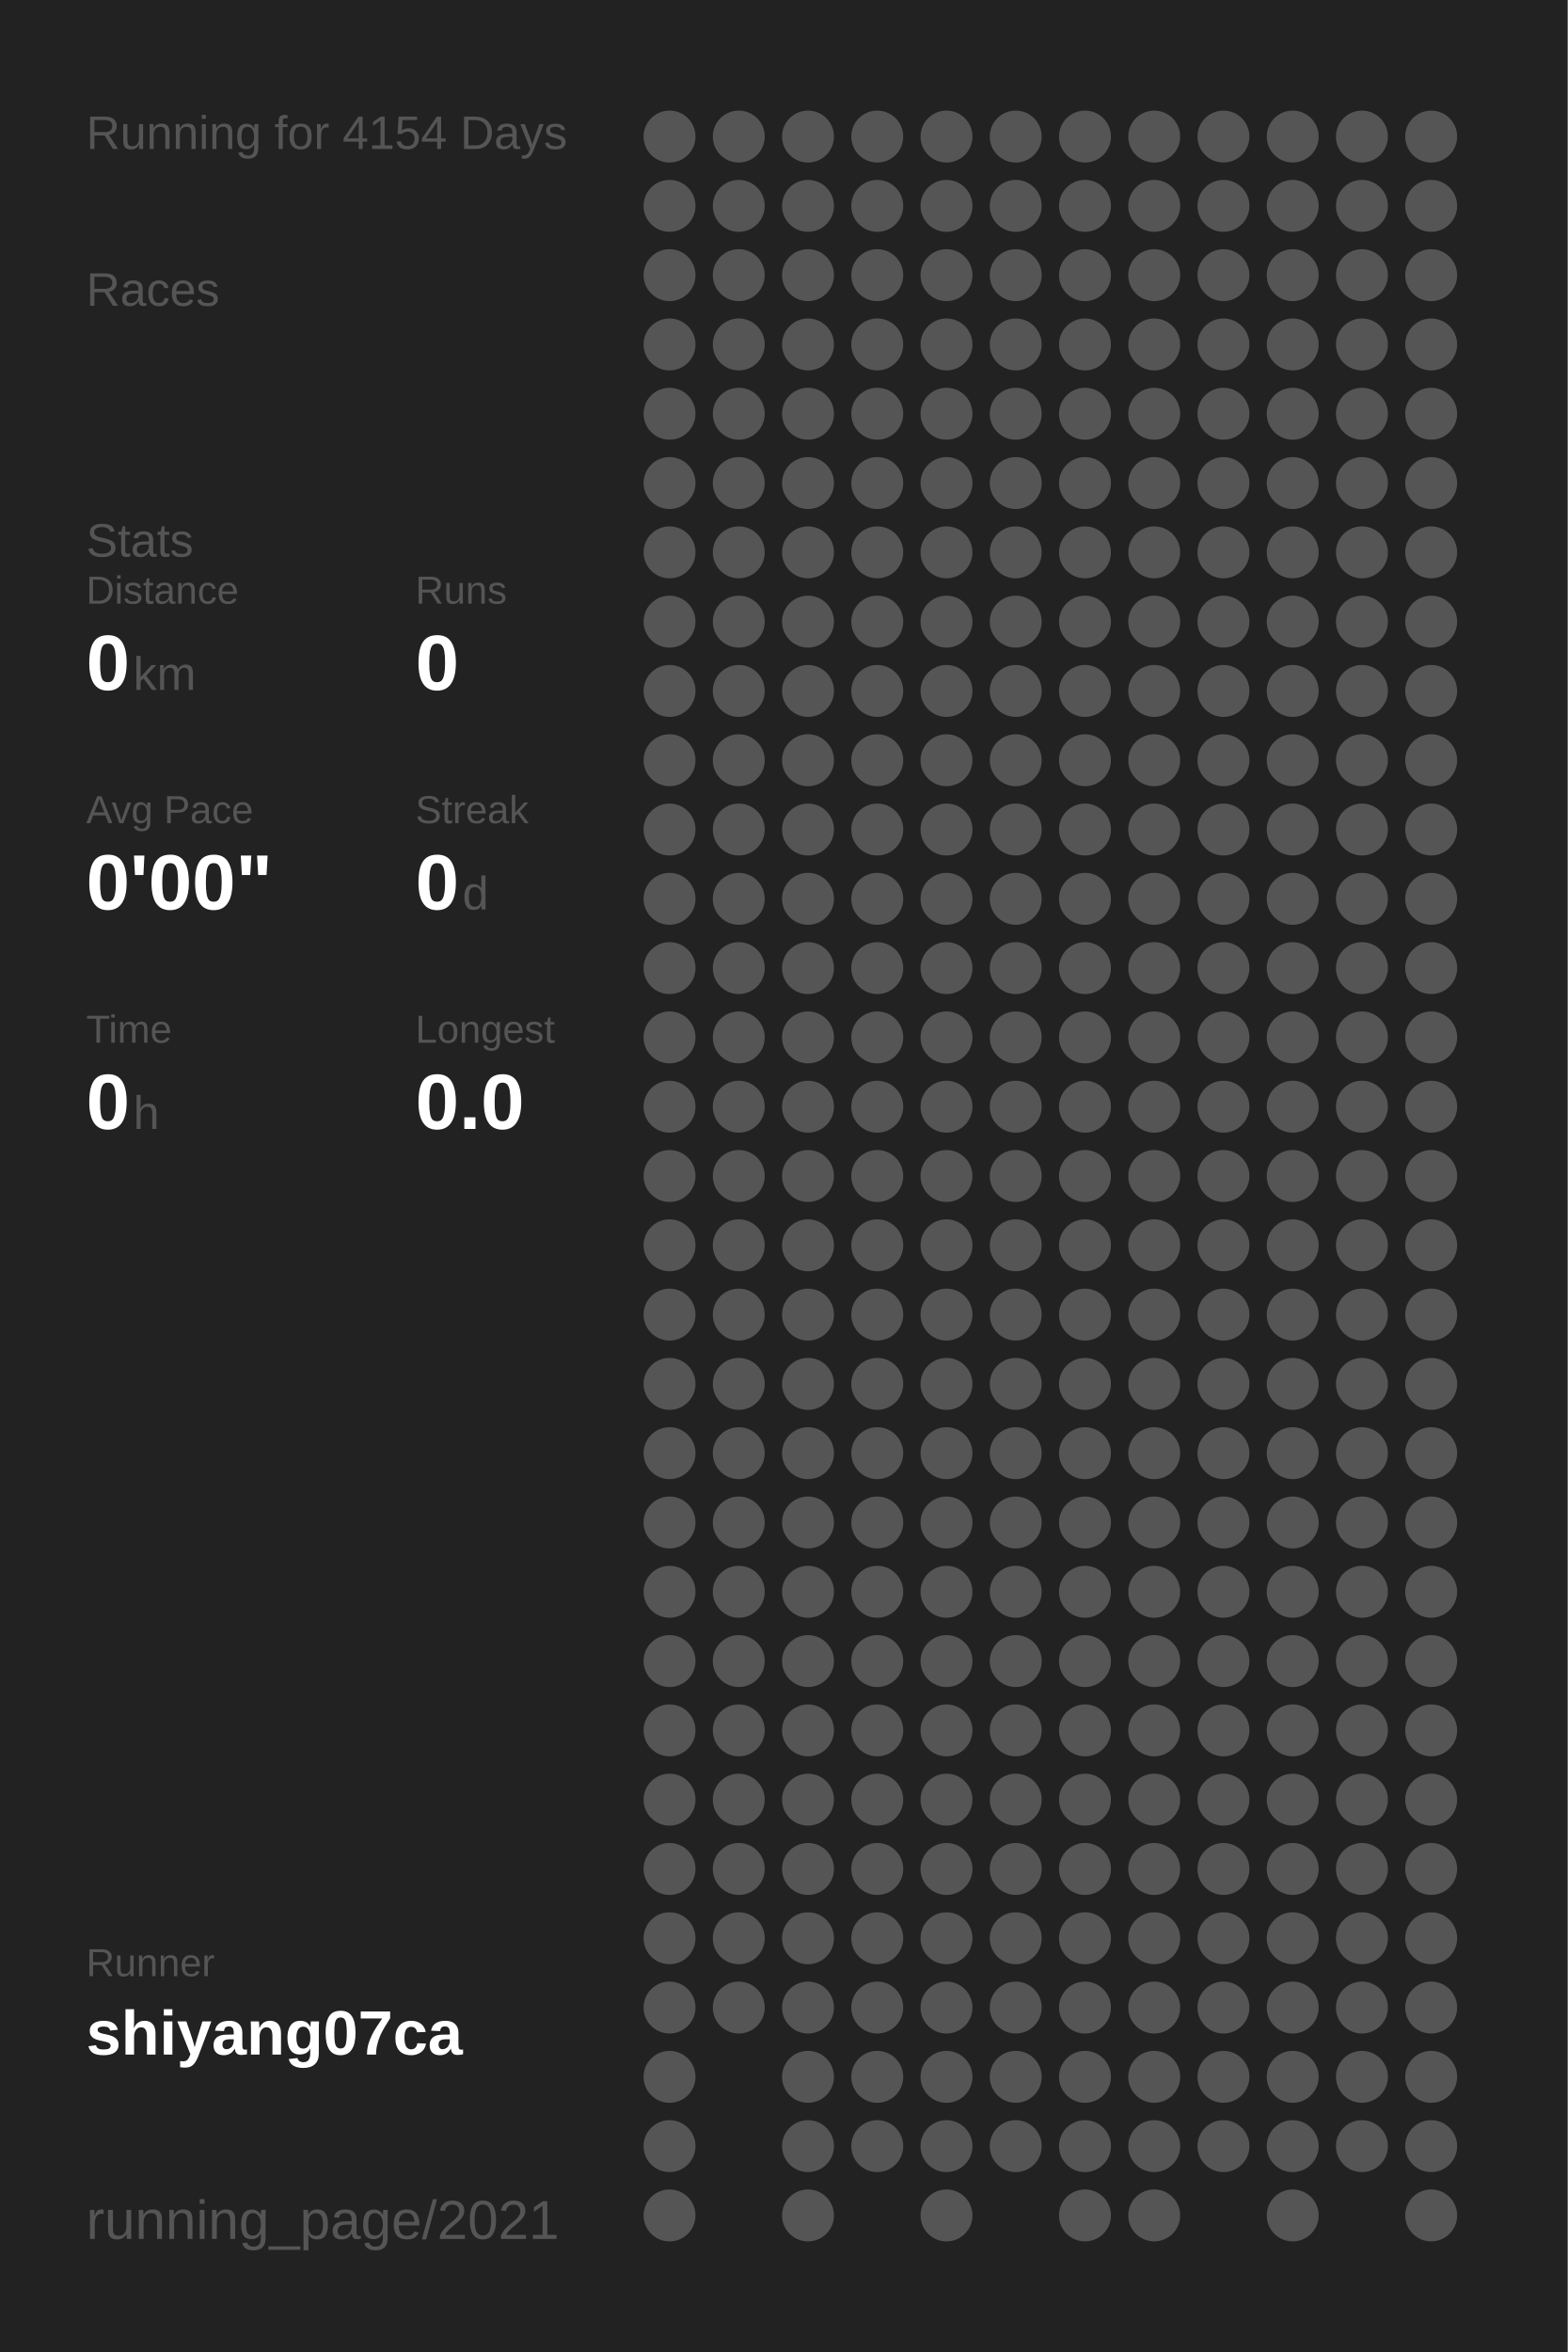
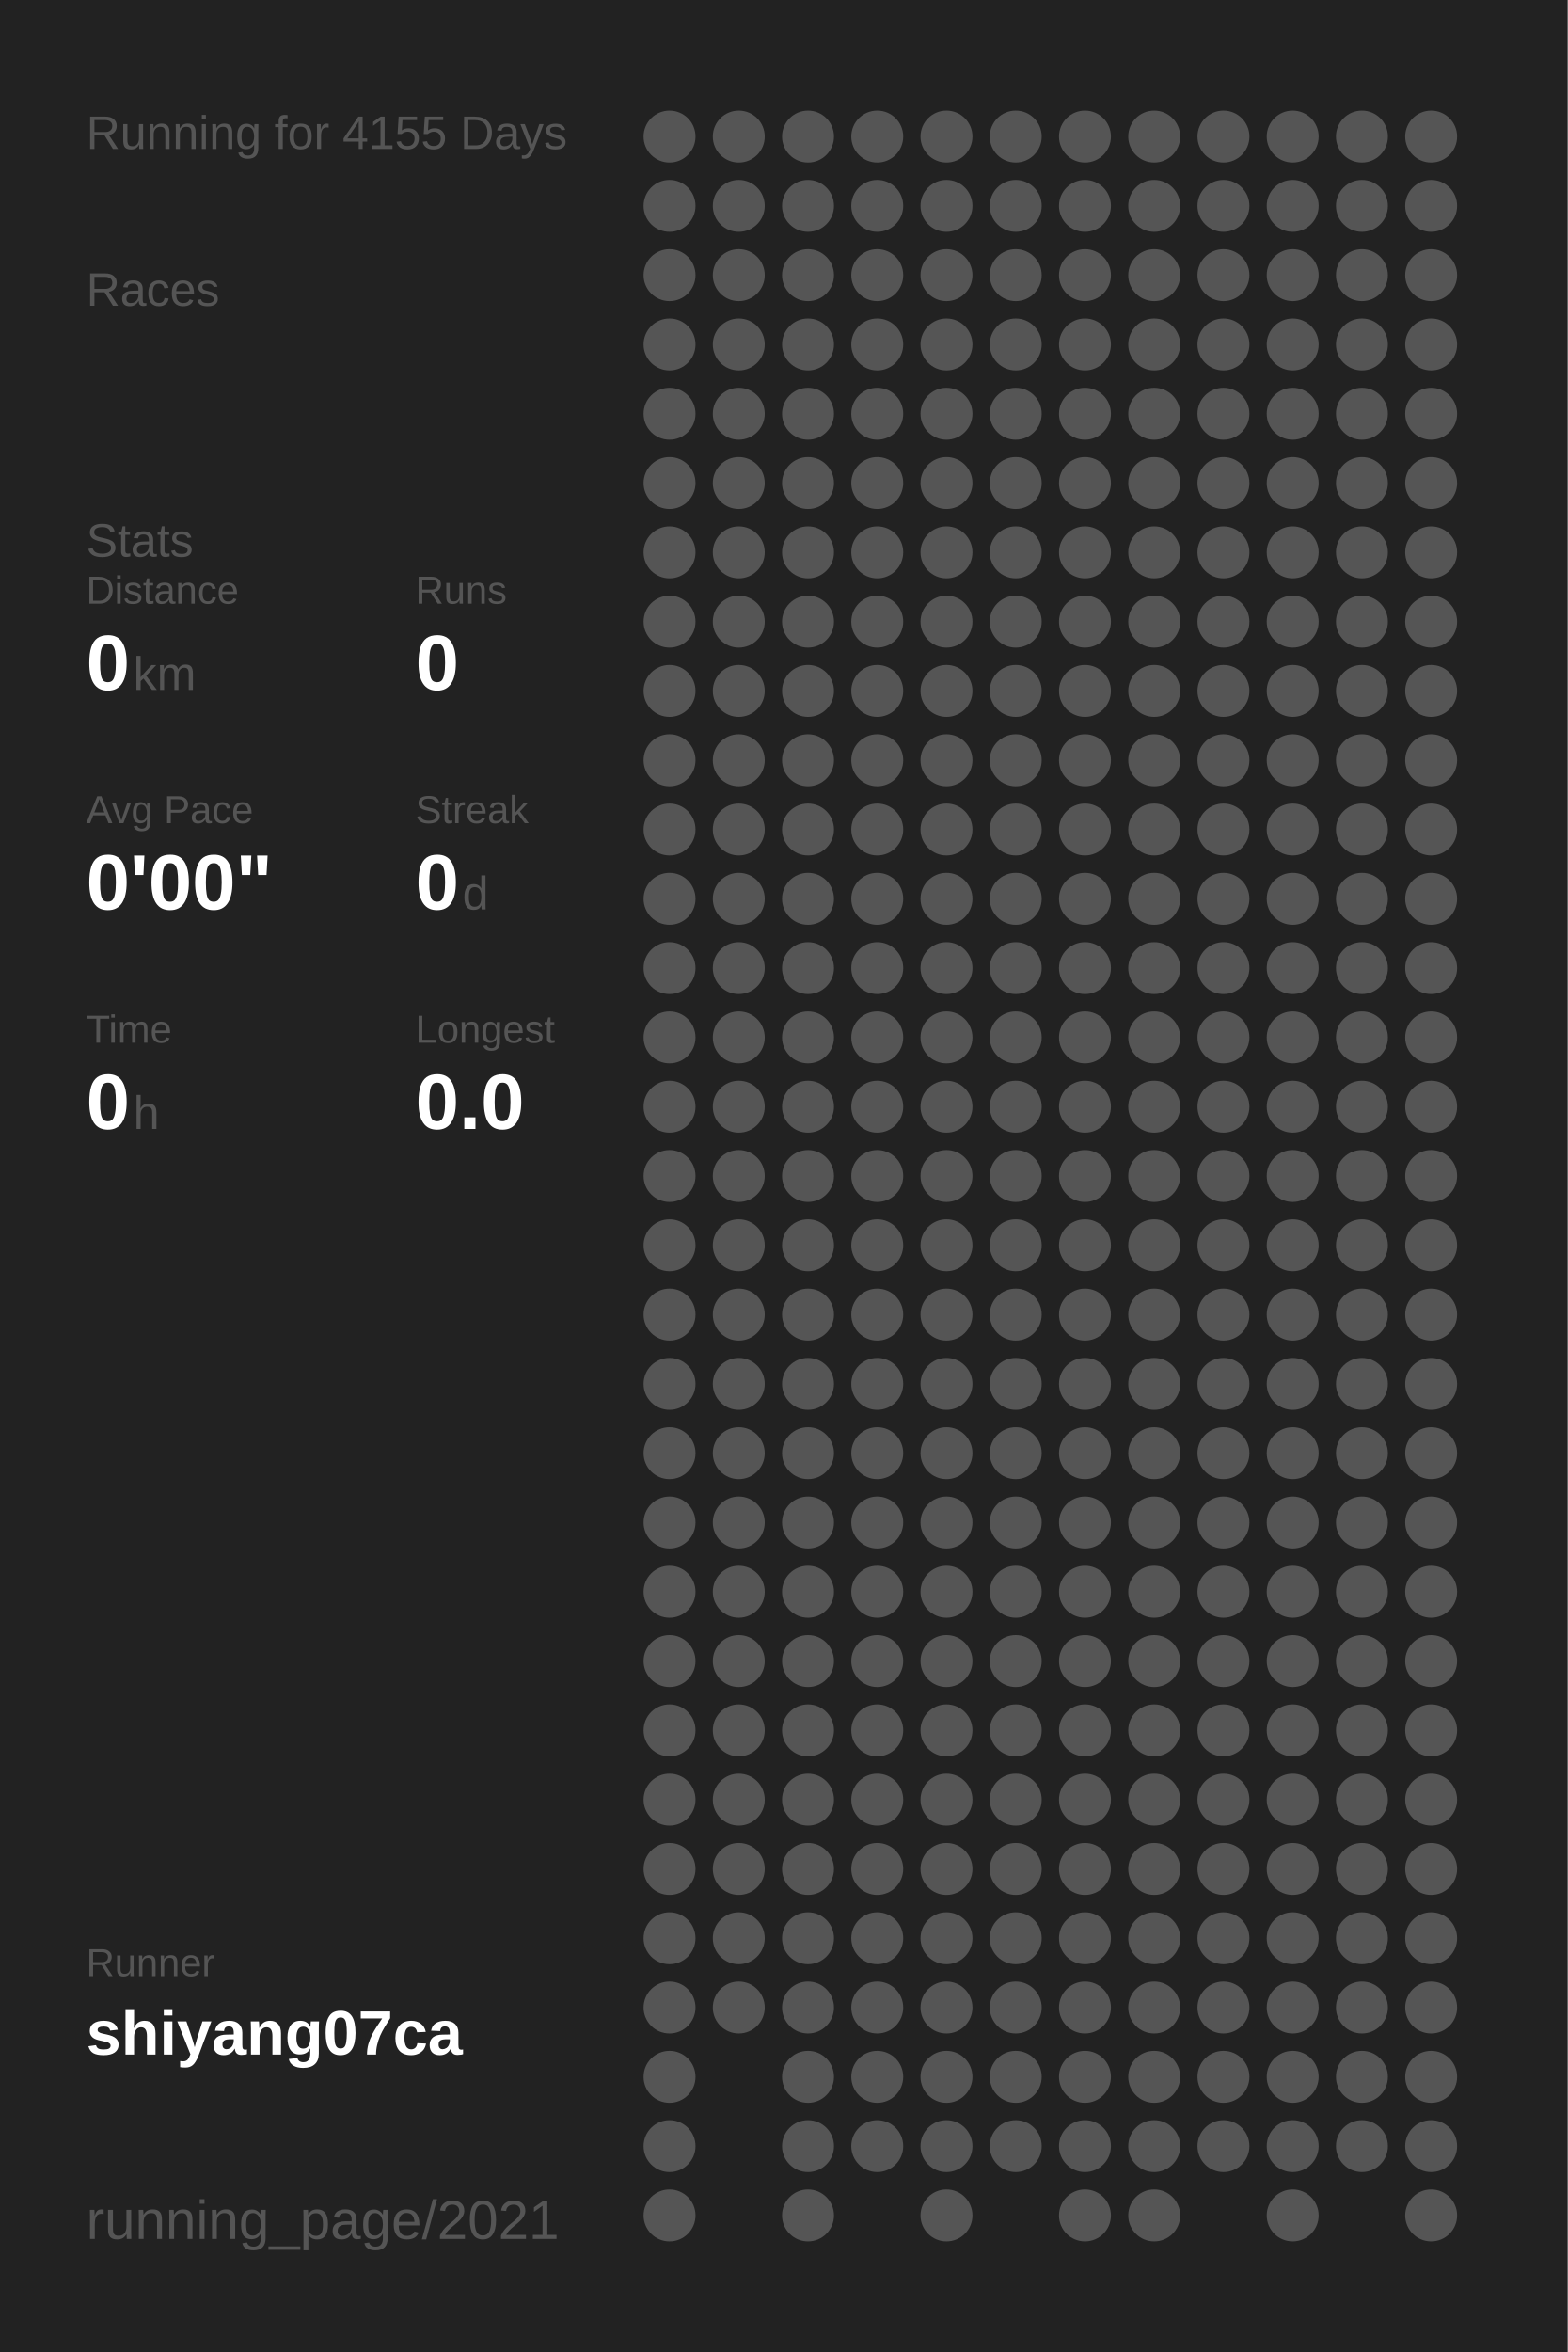
<svg xmlns="http://www.w3.org/2000/svg" baseProfile="full" height="300mm" version="1.1" viewBox="0,0,200,300" width="200mm">
  <defs />
  <rect fill="#222222" height="300" width="200" x="0" y="0" />
-   <text fill="#555555" style="font-size:6px; font-family:Arial;" x="11" y="19">Running for 4154 Days</text>
+   <text fill="#555555" style="font-size:6px; font-family:Arial;" x="11" y="19">Running for 4155 Days</text>
  <text fill="#555555" style="font-size:6px; font-family:Arial;" x="11" y="39">Races</text>
  <text fill="#555555" style="font-size:6px; font-family:Arial;" x="11" y="71">Stats</text>
  <text fill="#555555" style="font-size:5px; font-family:Arial;" x="11" y="77">Distance</text>
  <text fill="#FFFFFF" style="font-size:10px; font-family:Arial; font-weight:bold;" x="11" y="88">0</text>
  <text fill="#555555" style="font-size:6px; font-family:Arial;" x="17" y="88">km</text>
  <text fill="#555555" style="font-size:5px; font-family:Arial;" x="53" y="77">Runs</text>
  <text fill="#FFFFFF" style="font-size:10px; font-family:Arial; font-weight:bold;" x="53" y="88">0</text>
  <text fill="#555555" style="font-size:5px; font-family:Arial;" x="11" y="105">Avg Pace</text>
  <text fill="#FFFFFF" style="font-size:10px; font-family:Arial; font-weight:bold;" x="11" y="116">0'00"</text>
  <text fill="#555555" style="font-size:5px; font-family:Arial;" x="53" y="105">Streak</text>
  <text fill="#FFFFFF" style="font-size:10px; font-family:Arial; font-weight:bold;" x="53" y="116">0</text>
  <text fill="#555555" style="font-size:6px; font-family:Arial;" x="59" y="116">d</text>
  <text fill="#555555" style="font-size:5px; font-family:Arial;" x="11" y="133">Time</text>
  <text fill="#FFFFFF" style="font-size:10px; font-family:Arial; font-weight:bold;" x="11" y="144">0</text>
  <text fill="#555555" style="font-size:6px; font-family:Arial;" x="17" y="144">h</text>
  <text fill="#555555" style="font-size:5px; font-family:Arial;" x="53" y="133">Longest</text>
  <text fill="#FFFFFF" style="font-size:10px; font-family:Arial; font-weight:bold;" x="53" y="144">0.0</text>
  <text fill="#555555" style="font-size:5px; font-family:Arial;" x="11" y="252.065">Runner</text>
  <text fill="#FFFFFF" style="font-size:8px; font-family:Arial; font-weight:bold;" x="11" y="262.065">shiyang07ca</text>
  <text fill="#555555" style="font-size:7px; font-family:Arial;" x="11" y="285.581">running_page/2021</text>
  <circle cx="85.417" cy="17.419" fill="#555555" r="3.312" />
  <circle cx="85.417" cy="26.258" fill="#555555" r="3.312" />
  <circle cx="85.417" cy="35.097" fill="#555555" r="3.312" />
  <circle cx="85.417" cy="43.935" fill="#555555" r="3.312" />
  <circle cx="85.417" cy="52.774" fill="#555555" r="3.312" />
  <circle cx="85.417" cy="61.613" fill="#555555" r="3.312" />
  <circle cx="85.417" cy="70.452" fill="#555555" r="3.312" />
  <circle cx="85.417" cy="79.29" fill="#555555" r="3.312" />
  <circle cx="85.417" cy="88.129" fill="#555555" r="3.312" />
  <circle cx="85.417" cy="96.968" fill="#555555" r="3.312" />
  <circle cx="85.417" cy="105.806" fill="#555555" r="3.312" />
  <circle cx="85.417" cy="114.645" fill="#555555" r="3.312" />
  <circle cx="85.417" cy="123.484" fill="#555555" r="3.312" />
  <circle cx="85.417" cy="132.323" fill="#555555" r="3.312" />
  <circle cx="85.417" cy="141.161" fill="#555555" r="3.312" />
  <circle cx="85.417" cy="150" fill="#555555" r="3.312" />
  <circle cx="85.417" cy="158.839" fill="#555555" r="3.312" />
  <circle cx="85.417" cy="167.677" fill="#555555" r="3.312" />
  <circle cx="85.417" cy="176.516" fill="#555555" r="3.312" />
  <circle cx="85.417" cy="185.355" fill="#555555" r="3.312" />
  <circle cx="85.417" cy="194.194" fill="#555555" r="3.312" />
  <circle cx="85.417" cy="203.032" fill="#555555" r="3.312" />
  <circle cx="85.417" cy="211.871" fill="#555555" r="3.312" />
  <circle cx="85.417" cy="220.71" fill="#555555" r="3.312" />
  <circle cx="85.417" cy="229.548" fill="#555555" r="3.312" />
  <circle cx="85.417" cy="238.387" fill="#555555" r="3.312" />
  <circle cx="85.417" cy="247.226" fill="#555555" r="3.312" />
  <circle cx="85.417" cy="256.065" fill="#555555" r="3.312" />
  <circle cx="85.417" cy="264.903" fill="#555555" r="3.312" />
  <circle cx="85.417" cy="273.742" fill="#555555" r="3.312" />
  <circle cx="85.417" cy="282.581" fill="#555555" r="3.312" />
  <circle cx="94.25" cy="17.419" fill="#555555" r="3.312" />
  <circle cx="94.25" cy="26.258" fill="#555555" r="3.312" />
  <circle cx="94.25" cy="35.097" fill="#555555" r="3.312" />
  <circle cx="94.25" cy="43.935" fill="#555555" r="3.312" />
  <circle cx="94.25" cy="52.774" fill="#555555" r="3.312" />
  <circle cx="94.25" cy="61.613" fill="#555555" r="3.312" />
  <circle cx="94.25" cy="70.452" fill="#555555" r="3.312" />
  <circle cx="94.25" cy="79.29" fill="#555555" r="3.312" />
  <circle cx="94.25" cy="88.129" fill="#555555" r="3.312" />
  <circle cx="94.25" cy="96.968" fill="#555555" r="3.312" />
  <circle cx="94.25" cy="105.806" fill="#555555" r="3.312" />
  <circle cx="94.25" cy="114.645" fill="#555555" r="3.312" />
  <circle cx="94.25" cy="123.484" fill="#555555" r="3.312" />
  <circle cx="94.25" cy="132.323" fill="#555555" r="3.312" />
  <circle cx="94.25" cy="141.161" fill="#555555" r="3.312" />
  <circle cx="94.25" cy="150" fill="#555555" r="3.312" />
  <circle cx="94.25" cy="158.839" fill="#555555" r="3.312" />
  <circle cx="94.25" cy="167.677" fill="#555555" r="3.312" />
  <circle cx="94.25" cy="176.516" fill="#555555" r="3.312" />
  <circle cx="94.25" cy="185.355" fill="#555555" r="3.312" />
  <circle cx="94.25" cy="194.194" fill="#555555" r="3.312" />
  <circle cx="94.25" cy="203.032" fill="#555555" r="3.312" />
  <circle cx="94.25" cy="211.871" fill="#555555" r="3.312" />
  <circle cx="94.25" cy="220.71" fill="#555555" r="3.312" />
  <circle cx="94.25" cy="229.548" fill="#555555" r="3.312" />
  <circle cx="94.25" cy="238.387" fill="#555555" r="3.312" />
  <circle cx="94.25" cy="247.226" fill="#555555" r="3.312" />
  <circle cx="94.25" cy="256.065" fill="#555555" r="3.312" />
  <circle cx="103.083" cy="17.419" fill="#555555" r="3.312" />
  <circle cx="103.083" cy="26.258" fill="#555555" r="3.312" />
  <circle cx="103.083" cy="35.097" fill="#555555" r="3.312" />
  <circle cx="103.083" cy="43.935" fill="#555555" r="3.312" />
  <circle cx="103.083" cy="52.774" fill="#555555" r="3.312" />
  <circle cx="103.083" cy="61.613" fill="#555555" r="3.312" />
  <circle cx="103.083" cy="70.452" fill="#555555" r="3.312" />
  <circle cx="103.083" cy="79.29" fill="#555555" r="3.312" />
  <circle cx="103.083" cy="88.129" fill="#555555" r="3.312" />
  <circle cx="103.083" cy="96.968" fill="#555555" r="3.312" />
  <circle cx="103.083" cy="105.806" fill="#555555" r="3.312" />
  <circle cx="103.083" cy="114.645" fill="#555555" r="3.312" />
  <circle cx="103.083" cy="123.484" fill="#555555" r="3.312" />
  <circle cx="103.083" cy="132.323" fill="#555555" r="3.312" />
  <circle cx="103.083" cy="141.161" fill="#555555" r="3.312" />
  <circle cx="103.083" cy="150" fill="#555555" r="3.312" />
  <circle cx="103.083" cy="158.839" fill="#555555" r="3.312" />
  <circle cx="103.083" cy="167.677" fill="#555555" r="3.312" />
  <circle cx="103.083" cy="176.516" fill="#555555" r="3.312" />
  <circle cx="103.083" cy="185.355" fill="#555555" r="3.312" />
  <circle cx="103.083" cy="194.194" fill="#555555" r="3.312" />
  <circle cx="103.083" cy="203.032" fill="#555555" r="3.312" />
  <circle cx="103.083" cy="211.871" fill="#555555" r="3.312" />
  <circle cx="103.083" cy="220.71" fill="#555555" r="3.312" />
  <circle cx="103.083" cy="229.548" fill="#555555" r="3.312" />
  <circle cx="103.083" cy="238.387" fill="#555555" r="3.312" />
  <circle cx="103.083" cy="247.226" fill="#555555" r="3.312" />
  <circle cx="103.083" cy="256.065" fill="#555555" r="3.312" />
  <circle cx="103.083" cy="264.903" fill="#555555" r="3.312" />
  <circle cx="103.083" cy="273.742" fill="#555555" r="3.312" />
  <circle cx="103.083" cy="282.581" fill="#555555" r="3.312" />
  <circle cx="111.917" cy="17.419" fill="#555555" r="3.312" />
  <circle cx="111.917" cy="26.258" fill="#555555" r="3.312" />
  <circle cx="111.917" cy="35.097" fill="#555555" r="3.312" />
  <circle cx="111.917" cy="43.935" fill="#555555" r="3.312" />
  <circle cx="111.917" cy="52.774" fill="#555555" r="3.312" />
  <circle cx="111.917" cy="61.613" fill="#555555" r="3.312" />
  <circle cx="111.917" cy="70.452" fill="#555555" r="3.312" />
  <circle cx="111.917" cy="79.29" fill="#555555" r="3.312" />
  <circle cx="111.917" cy="88.129" fill="#555555" r="3.312" />
  <circle cx="111.917" cy="96.968" fill="#555555" r="3.312" />
  <circle cx="111.917" cy="105.806" fill="#555555" r="3.312" />
  <circle cx="111.917" cy="114.645" fill="#555555" r="3.312" />
  <circle cx="111.917" cy="123.484" fill="#555555" r="3.312" />
  <circle cx="111.917" cy="132.323" fill="#555555" r="3.312" />
  <circle cx="111.917" cy="141.161" fill="#555555" r="3.312" />
  <circle cx="111.917" cy="150" fill="#555555" r="3.312" />
  <circle cx="111.917" cy="158.839" fill="#555555" r="3.312" />
  <circle cx="111.917" cy="167.677" fill="#555555" r="3.312" />
  <circle cx="111.917" cy="176.516" fill="#555555" r="3.312" />
  <circle cx="111.917" cy="185.355" fill="#555555" r="3.312" />
  <circle cx="111.917" cy="194.194" fill="#555555" r="3.312" />
  <circle cx="111.917" cy="203.032" fill="#555555" r="3.312" />
  <circle cx="111.917" cy="211.871" fill="#555555" r="3.312" />
  <circle cx="111.917" cy="220.71" fill="#555555" r="3.312" />
  <circle cx="111.917" cy="229.548" fill="#555555" r="3.312" />
  <circle cx="111.917" cy="238.387" fill="#555555" r="3.312" />
  <circle cx="111.917" cy="247.226" fill="#555555" r="3.312" />
  <circle cx="111.917" cy="256.065" fill="#555555" r="3.312" />
  <circle cx="111.917" cy="264.903" fill="#555555" r="3.312" />
  <circle cx="111.917" cy="273.742" fill="#555555" r="3.312" />
  <circle cx="120.75" cy="17.419" fill="#555555" r="3.312" />
  <circle cx="120.75" cy="26.258" fill="#555555" r="3.312" />
  <circle cx="120.75" cy="35.097" fill="#555555" r="3.312" />
  <circle cx="120.75" cy="43.935" fill="#555555" r="3.312" />
  <circle cx="120.75" cy="52.774" fill="#555555" r="3.312" />
  <circle cx="120.75" cy="61.613" fill="#555555" r="3.312" />
  <circle cx="120.75" cy="70.452" fill="#555555" r="3.312" />
  <circle cx="120.75" cy="79.29" fill="#555555" r="3.312" />
  <circle cx="120.75" cy="88.129" fill="#555555" r="3.312" />
  <circle cx="120.75" cy="96.968" fill="#555555" r="3.312" />
  <circle cx="120.75" cy="105.806" fill="#555555" r="3.312" />
  <circle cx="120.75" cy="114.645" fill="#555555" r="3.312" />
  <circle cx="120.75" cy="123.484" fill="#555555" r="3.312" />
  <circle cx="120.75" cy="132.323" fill="#555555" r="3.312" />
  <circle cx="120.75" cy="141.161" fill="#555555" r="3.312" />
  <circle cx="120.75" cy="150" fill="#555555" r="3.312" />
  <circle cx="120.75" cy="158.839" fill="#555555" r="3.312" />
  <circle cx="120.75" cy="167.677" fill="#555555" r="3.312" />
  <circle cx="120.75" cy="176.516" fill="#555555" r="3.312" />
  <circle cx="120.75" cy="185.355" fill="#555555" r="3.312" />
  <circle cx="120.75" cy="194.194" fill="#555555" r="3.312" />
  <circle cx="120.75" cy="203.032" fill="#555555" r="3.312" />
  <circle cx="120.75" cy="211.871" fill="#555555" r="3.312" />
  <circle cx="120.75" cy="220.71" fill="#555555" r="3.312" />
  <circle cx="120.75" cy="229.548" fill="#555555" r="3.312" />
  <circle cx="120.75" cy="238.387" fill="#555555" r="3.312" />
  <circle cx="120.75" cy="247.226" fill="#555555" r="3.312" />
  <circle cx="120.75" cy="256.065" fill="#555555" r="3.312" />
  <circle cx="120.75" cy="264.903" fill="#555555" r="3.312" />
  <circle cx="120.75" cy="273.742" fill="#555555" r="3.312" />
  <circle cx="120.75" cy="282.581" fill="#555555" r="3.312" />
  <circle cx="129.583" cy="17.419" fill="#555555" r="3.312" />
  <circle cx="129.583" cy="26.258" fill="#555555" r="3.312" />
  <circle cx="129.583" cy="35.097" fill="#555555" r="3.312" />
  <circle cx="129.583" cy="43.935" fill="#555555" r="3.312" />
  <circle cx="129.583" cy="52.774" fill="#555555" r="3.312" />
  <circle cx="129.583" cy="61.613" fill="#555555" r="3.312" />
  <circle cx="129.583" cy="70.452" fill="#555555" r="3.312" />
  <circle cx="129.583" cy="79.29" fill="#555555" r="3.312" />
  <circle cx="129.583" cy="88.129" fill="#555555" r="3.312" />
  <circle cx="129.583" cy="96.968" fill="#555555" r="3.312" />
  <circle cx="129.583" cy="105.806" fill="#555555" r="3.312" />
  <circle cx="129.583" cy="114.645" fill="#555555" r="3.312" />
  <circle cx="129.583" cy="123.484" fill="#555555" r="3.312" />
  <circle cx="129.583" cy="132.323" fill="#555555" r="3.312" />
  <circle cx="129.583" cy="141.161" fill="#555555" r="3.312" />
  <circle cx="129.583" cy="150" fill="#555555" r="3.312" />
  <circle cx="129.583" cy="158.839" fill="#555555" r="3.312" />
  <circle cx="129.583" cy="167.677" fill="#555555" r="3.312" />
  <circle cx="129.583" cy="176.516" fill="#555555" r="3.312" />
  <circle cx="129.583" cy="185.355" fill="#555555" r="3.312" />
  <circle cx="129.583" cy="194.194" fill="#555555" r="3.312" />
  <circle cx="129.583" cy="203.032" fill="#555555" r="3.312" />
  <circle cx="129.583" cy="211.871" fill="#555555" r="3.312" />
  <circle cx="129.583" cy="220.71" fill="#555555" r="3.312" />
  <circle cx="129.583" cy="229.548" fill="#555555" r="3.312" />
  <circle cx="129.583" cy="238.387" fill="#555555" r="3.312" />
  <circle cx="129.583" cy="247.226" fill="#555555" r="3.312" />
  <circle cx="129.583" cy="256.065" fill="#555555" r="3.312" />
  <circle cx="129.583" cy="264.903" fill="#555555" r="3.312" />
  <circle cx="129.583" cy="273.742" fill="#555555" r="3.312" />
  <circle cx="138.417" cy="17.419" fill="#555555" r="3.312" />
  <circle cx="138.417" cy="26.258" fill="#555555" r="3.312" />
  <circle cx="138.417" cy="35.097" fill="#555555" r="3.312" />
  <circle cx="138.417" cy="43.935" fill="#555555" r="3.312" />
  <circle cx="138.417" cy="52.774" fill="#555555" r="3.312" />
  <circle cx="138.417" cy="61.613" fill="#555555" r="3.312" />
  <circle cx="138.417" cy="70.452" fill="#555555" r="3.312" />
  <circle cx="138.417" cy="79.29" fill="#555555" r="3.312" />
  <circle cx="138.417" cy="88.129" fill="#555555" r="3.312" />
  <circle cx="138.417" cy="96.968" fill="#555555" r="3.312" />
  <circle cx="138.417" cy="105.806" fill="#555555" r="3.312" />
  <circle cx="138.417" cy="114.645" fill="#555555" r="3.312" />
  <circle cx="138.417" cy="123.484" fill="#555555" r="3.312" />
  <circle cx="138.417" cy="132.323" fill="#555555" r="3.312" />
  <circle cx="138.417" cy="141.161" fill="#555555" r="3.312" />
  <circle cx="138.417" cy="150" fill="#555555" r="3.312" />
  <circle cx="138.417" cy="158.839" fill="#555555" r="3.312" />
  <circle cx="138.417" cy="167.677" fill="#555555" r="3.312" />
  <circle cx="138.417" cy="176.516" fill="#555555" r="3.312" />
  <circle cx="138.417" cy="185.355" fill="#555555" r="3.312" />
  <circle cx="138.417" cy="194.194" fill="#555555" r="3.312" />
  <circle cx="138.417" cy="203.032" fill="#555555" r="3.312" />
  <circle cx="138.417" cy="211.871" fill="#555555" r="3.312" />
  <circle cx="138.417" cy="220.71" fill="#555555" r="3.312" />
  <circle cx="138.417" cy="229.548" fill="#555555" r="3.312" />
  <circle cx="138.417" cy="238.387" fill="#555555" r="3.312" />
  <circle cx="138.417" cy="247.226" fill="#555555" r="3.312" />
  <circle cx="138.417" cy="256.065" fill="#555555" r="3.312" />
  <circle cx="138.417" cy="264.903" fill="#555555" r="3.312" />
  <circle cx="138.417" cy="273.742" fill="#555555" r="3.312" />
  <circle cx="138.417" cy="282.581" fill="#555555" r="3.312" />
  <circle cx="147.25" cy="17.419" fill="#555555" r="3.312" />
  <circle cx="147.25" cy="26.258" fill="#555555" r="3.312" />
  <circle cx="147.25" cy="35.097" fill="#555555" r="3.312" />
  <circle cx="147.25" cy="43.935" fill="#555555" r="3.312" />
  <circle cx="147.25" cy="52.774" fill="#555555" r="3.312" />
  <circle cx="147.25" cy="61.613" fill="#555555" r="3.312" />
  <circle cx="147.25" cy="70.452" fill="#555555" r="3.312" />
  <circle cx="147.25" cy="79.29" fill="#555555" r="3.312" />
  <circle cx="147.25" cy="88.129" fill="#555555" r="3.312" />
  <circle cx="147.25" cy="96.968" fill="#555555" r="3.312" />
  <circle cx="147.25" cy="105.806" fill="#555555" r="3.312" />
  <circle cx="147.25" cy="114.645" fill="#555555" r="3.312" />
  <circle cx="147.25" cy="123.484" fill="#555555" r="3.312" />
  <circle cx="147.25" cy="132.323" fill="#555555" r="3.312" />
  <circle cx="147.25" cy="141.161" fill="#555555" r="3.312" />
  <circle cx="147.25" cy="150" fill="#555555" r="3.312" />
  <circle cx="147.25" cy="158.839" fill="#555555" r="3.312" />
  <circle cx="147.25" cy="167.677" fill="#555555" r="3.312" />
  <circle cx="147.25" cy="176.516" fill="#555555" r="3.312" />
  <circle cx="147.25" cy="185.355" fill="#555555" r="3.312" />
  <circle cx="147.25" cy="194.194" fill="#555555" r="3.312" />
  <circle cx="147.25" cy="203.032" fill="#555555" r="3.312" />
  <circle cx="147.25" cy="211.871" fill="#555555" r="3.312" />
  <circle cx="147.25" cy="220.71" fill="#555555" r="3.312" />
  <circle cx="147.25" cy="229.548" fill="#555555" r="3.312" />
  <circle cx="147.25" cy="238.387" fill="#555555" r="3.312" />
  <circle cx="147.25" cy="247.226" fill="#555555" r="3.312" />
  <circle cx="147.25" cy="256.065" fill="#555555" r="3.312" />
  <circle cx="147.25" cy="264.903" fill="#555555" r="3.312" />
  <circle cx="147.25" cy="273.742" fill="#555555" r="3.312" />
  <circle cx="147.25" cy="282.581" fill="#555555" r="3.312" />
  <circle cx="156.083" cy="17.419" fill="#555555" r="3.312" />
  <circle cx="156.083" cy="26.258" fill="#555555" r="3.312" />
  <circle cx="156.083" cy="35.097" fill="#555555" r="3.312" />
  <circle cx="156.083" cy="43.935" fill="#555555" r="3.312" />
  <circle cx="156.083" cy="52.774" fill="#555555" r="3.312" />
  <circle cx="156.083" cy="61.613" fill="#555555" r="3.312" />
  <circle cx="156.083" cy="70.452" fill="#555555" r="3.312" />
  <circle cx="156.083" cy="79.29" fill="#555555" r="3.312" />
  <circle cx="156.083" cy="88.129" fill="#555555" r="3.312" />
  <circle cx="156.083" cy="96.968" fill="#555555" r="3.312" />
  <circle cx="156.083" cy="105.806" fill="#555555" r="3.312" />
  <circle cx="156.083" cy="114.645" fill="#555555" r="3.312" />
  <circle cx="156.083" cy="123.484" fill="#555555" r="3.312" />
  <circle cx="156.083" cy="132.323" fill="#555555" r="3.312" />
  <circle cx="156.083" cy="141.161" fill="#555555" r="3.312" />
  <circle cx="156.083" cy="150" fill="#555555" r="3.312" />
  <circle cx="156.083" cy="158.839" fill="#555555" r="3.312" />
  <circle cx="156.083" cy="167.677" fill="#555555" r="3.312" />
  <circle cx="156.083" cy="176.516" fill="#555555" r="3.312" />
  <circle cx="156.083" cy="185.355" fill="#555555" r="3.312" />
  <circle cx="156.083" cy="194.194" fill="#555555" r="3.312" />
  <circle cx="156.083" cy="203.032" fill="#555555" r="3.312" />
  <circle cx="156.083" cy="211.871" fill="#555555" r="3.312" />
  <circle cx="156.083" cy="220.71" fill="#555555" r="3.312" />
  <circle cx="156.083" cy="229.548" fill="#555555" r="3.312" />
  <circle cx="156.083" cy="238.387" fill="#555555" r="3.312" />
  <circle cx="156.083" cy="247.226" fill="#555555" r="3.312" />
  <circle cx="156.083" cy="256.065" fill="#555555" r="3.312" />
  <circle cx="156.083" cy="264.903" fill="#555555" r="3.312" />
  <circle cx="156.083" cy="273.742" fill="#555555" r="3.312" />
  <circle cx="164.917" cy="17.419" fill="#555555" r="3.312" />
  <circle cx="164.917" cy="26.258" fill="#555555" r="3.312" />
  <circle cx="164.917" cy="35.097" fill="#555555" r="3.312" />
  <circle cx="164.917" cy="43.935" fill="#555555" r="3.312" />
  <circle cx="164.917" cy="52.774" fill="#555555" r="3.312" />
  <circle cx="164.917" cy="61.613" fill="#555555" r="3.312" />
  <circle cx="164.917" cy="70.452" fill="#555555" r="3.312" />
  <circle cx="164.917" cy="79.29" fill="#555555" r="3.312" />
  <circle cx="164.917" cy="88.129" fill="#555555" r="3.312" />
  <circle cx="164.917" cy="96.968" fill="#555555" r="3.312" />
  <circle cx="164.917" cy="105.806" fill="#555555" r="3.312" />
  <circle cx="164.917" cy="114.645" fill="#555555" r="3.312" />
  <circle cx="164.917" cy="123.484" fill="#555555" r="3.312" />
  <circle cx="164.917" cy="132.323" fill="#555555" r="3.312" />
  <circle cx="164.917" cy="141.161" fill="#555555" r="3.312" />
  <circle cx="164.917" cy="150" fill="#555555" r="3.312" />
  <circle cx="164.917" cy="158.839" fill="#555555" r="3.312" />
  <circle cx="164.917" cy="167.677" fill="#555555" r="3.312" />
  <circle cx="164.917" cy="176.516" fill="#555555" r="3.312" />
  <circle cx="164.917" cy="185.355" fill="#555555" r="3.312" />
  <circle cx="164.917" cy="194.194" fill="#555555" r="3.312" />
  <circle cx="164.917" cy="203.032" fill="#555555" r="3.312" />
  <circle cx="164.917" cy="211.871" fill="#555555" r="3.312" />
  <circle cx="164.917" cy="220.71" fill="#555555" r="3.312" />
  <circle cx="164.917" cy="229.548" fill="#555555" r="3.312" />
  <circle cx="164.917" cy="238.387" fill="#555555" r="3.312" />
  <circle cx="164.917" cy="247.226" fill="#555555" r="3.312" />
  <circle cx="164.917" cy="256.065" fill="#555555" r="3.312" />
  <circle cx="164.917" cy="264.903" fill="#555555" r="3.312" />
  <circle cx="164.917" cy="273.742" fill="#555555" r="3.312" />
  <circle cx="164.917" cy="282.581" fill="#555555" r="3.312" />
  <circle cx="173.75" cy="17.419" fill="#555555" r="3.312" />
  <circle cx="173.75" cy="26.258" fill="#555555" r="3.312" />
  <circle cx="173.75" cy="35.097" fill="#555555" r="3.312" />
  <circle cx="173.75" cy="43.935" fill="#555555" r="3.312" />
  <circle cx="173.75" cy="52.774" fill="#555555" r="3.312" />
  <circle cx="173.75" cy="61.613" fill="#555555" r="3.312" />
  <circle cx="173.75" cy="70.452" fill="#555555" r="3.312" />
  <circle cx="173.75" cy="79.29" fill="#555555" r="3.312" />
  <circle cx="173.75" cy="88.129" fill="#555555" r="3.312" />
  <circle cx="173.75" cy="96.968" fill="#555555" r="3.312" />
  <circle cx="173.75" cy="105.806" fill="#555555" r="3.312" />
  <circle cx="173.75" cy="114.645" fill="#555555" r="3.312" />
  <circle cx="173.75" cy="123.484" fill="#555555" r="3.312" />
  <circle cx="173.75" cy="132.323" fill="#555555" r="3.312" />
  <circle cx="173.75" cy="141.161" fill="#555555" r="3.312" />
  <circle cx="173.75" cy="150" fill="#555555" r="3.312" />
  <circle cx="173.75" cy="158.839" fill="#555555" r="3.312" />
  <circle cx="173.75" cy="167.677" fill="#555555" r="3.312" />
  <circle cx="173.75" cy="176.516" fill="#555555" r="3.312" />
  <circle cx="173.75" cy="185.355" fill="#555555" r="3.312" />
  <circle cx="173.75" cy="194.194" fill="#555555" r="3.312" />
  <circle cx="173.75" cy="203.032" fill="#555555" r="3.312" />
  <circle cx="173.75" cy="211.871" fill="#555555" r="3.312" />
  <circle cx="173.75" cy="220.71" fill="#555555" r="3.312" />
  <circle cx="173.75" cy="229.548" fill="#555555" r="3.312" />
  <circle cx="173.75" cy="238.387" fill="#555555" r="3.312" />
  <circle cx="173.75" cy="247.226" fill="#555555" r="3.312" />
  <circle cx="173.75" cy="256.065" fill="#555555" r="3.312" />
  <circle cx="173.75" cy="264.903" fill="#555555" r="3.312" />
  <circle cx="173.75" cy="273.742" fill="#555555" r="3.312" />
  <circle cx="182.583" cy="17.419" fill="#555555" r="3.312" />
  <circle cx="182.583" cy="26.258" fill="#555555" r="3.312" />
  <circle cx="182.583" cy="35.097" fill="#555555" r="3.312" />
  <circle cx="182.583" cy="43.935" fill="#555555" r="3.312" />
  <circle cx="182.583" cy="52.774" fill="#555555" r="3.312" />
  <circle cx="182.583" cy="61.613" fill="#555555" r="3.312" />
  <circle cx="182.583" cy="70.452" fill="#555555" r="3.312" />
  <circle cx="182.583" cy="79.29" fill="#555555" r="3.312" />
  <circle cx="182.583" cy="88.129" fill="#555555" r="3.312" />
  <circle cx="182.583" cy="96.968" fill="#555555" r="3.312" />
  <circle cx="182.583" cy="105.806" fill="#555555" r="3.312" />
  <circle cx="182.583" cy="114.645" fill="#555555" r="3.312" />
  <circle cx="182.583" cy="123.484" fill="#555555" r="3.312" />
  <circle cx="182.583" cy="132.323" fill="#555555" r="3.312" />
  <circle cx="182.583" cy="141.161" fill="#555555" r="3.312" />
  <circle cx="182.583" cy="150" fill="#555555" r="3.312" />
  <circle cx="182.583" cy="158.839" fill="#555555" r="3.312" />
  <circle cx="182.583" cy="167.677" fill="#555555" r="3.312" />
  <circle cx="182.583" cy="176.516" fill="#555555" r="3.312" />
  <circle cx="182.583" cy="185.355" fill="#555555" r="3.312" />
  <circle cx="182.583" cy="194.194" fill="#555555" r="3.312" />
  <circle cx="182.583" cy="203.032" fill="#555555" r="3.312" />
  <circle cx="182.583" cy="211.871" fill="#555555" r="3.312" />
  <circle cx="182.583" cy="220.71" fill="#555555" r="3.312" />
  <circle cx="182.583" cy="229.548" fill="#555555" r="3.312" />
  <circle cx="182.583" cy="238.387" fill="#555555" r="3.312" />
  <circle cx="182.583" cy="247.226" fill="#555555" r="3.312" />
  <circle cx="182.583" cy="256.065" fill="#555555" r="3.312" />
  <circle cx="182.583" cy="264.903" fill="#555555" r="3.312" />
  <circle cx="182.583" cy="273.742" fill="#555555" r="3.312" />
  <circle cx="182.583" cy="282.581" fill="#555555" r="3.312" />
</svg>
